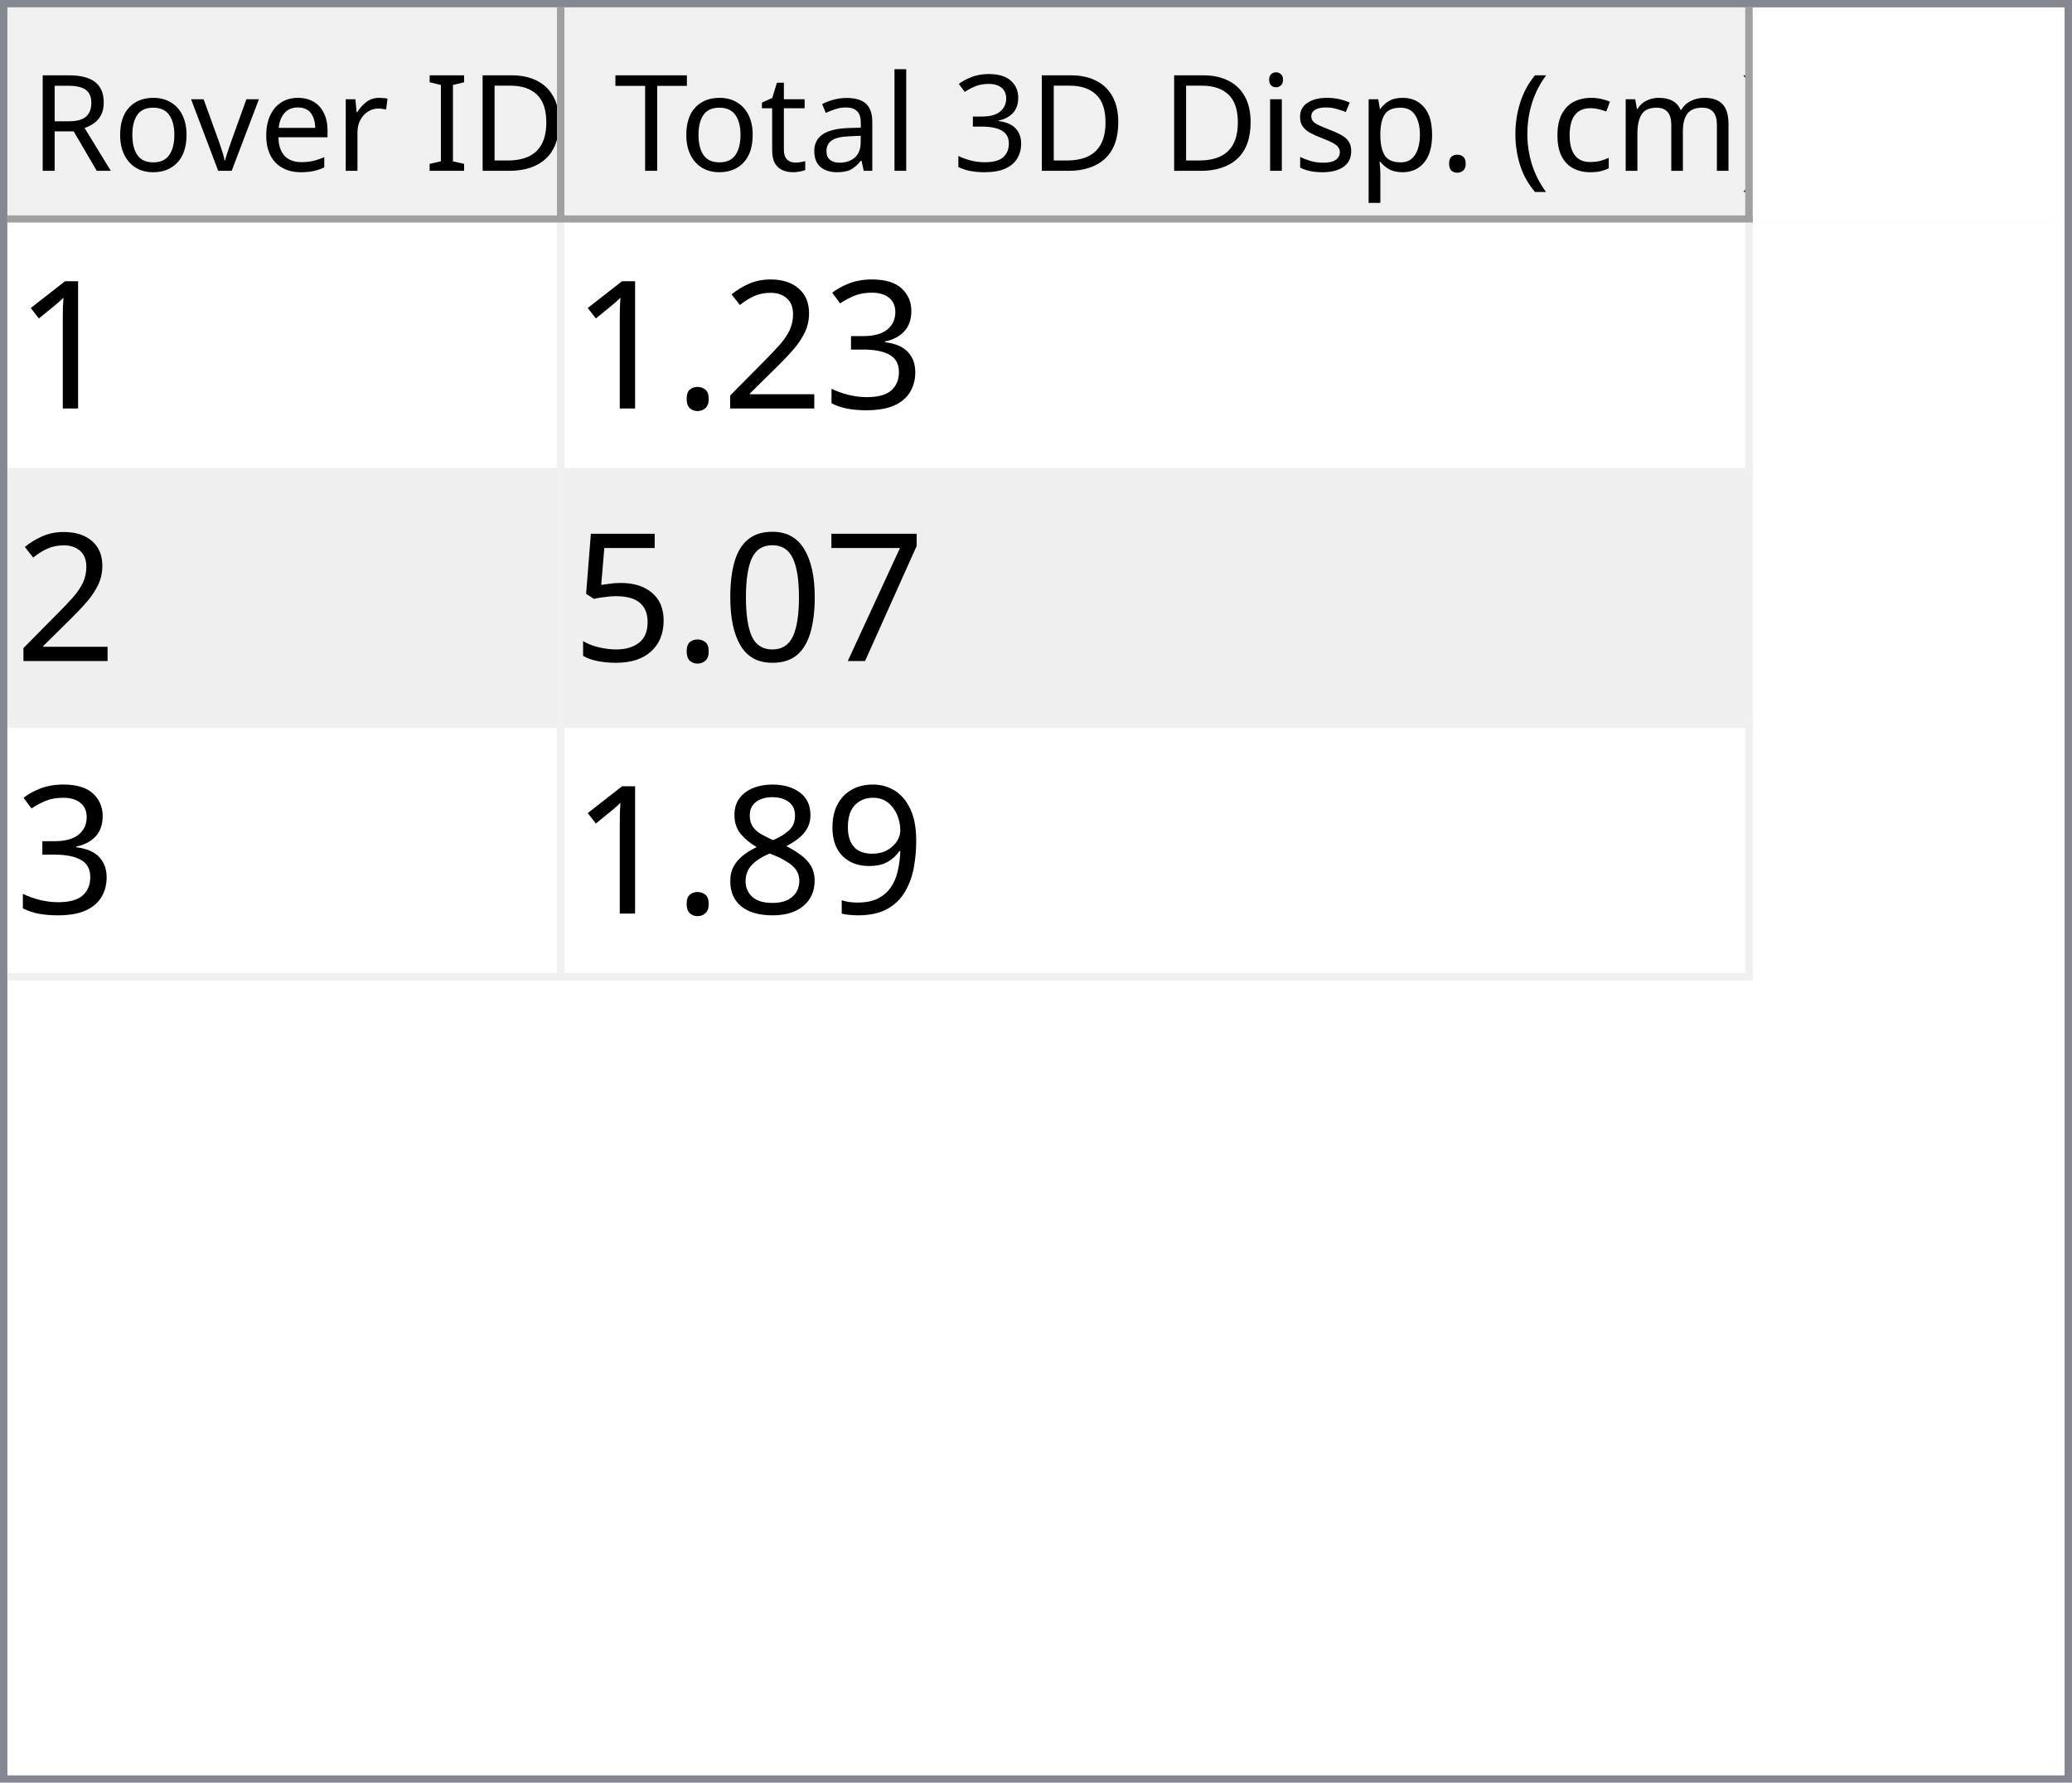
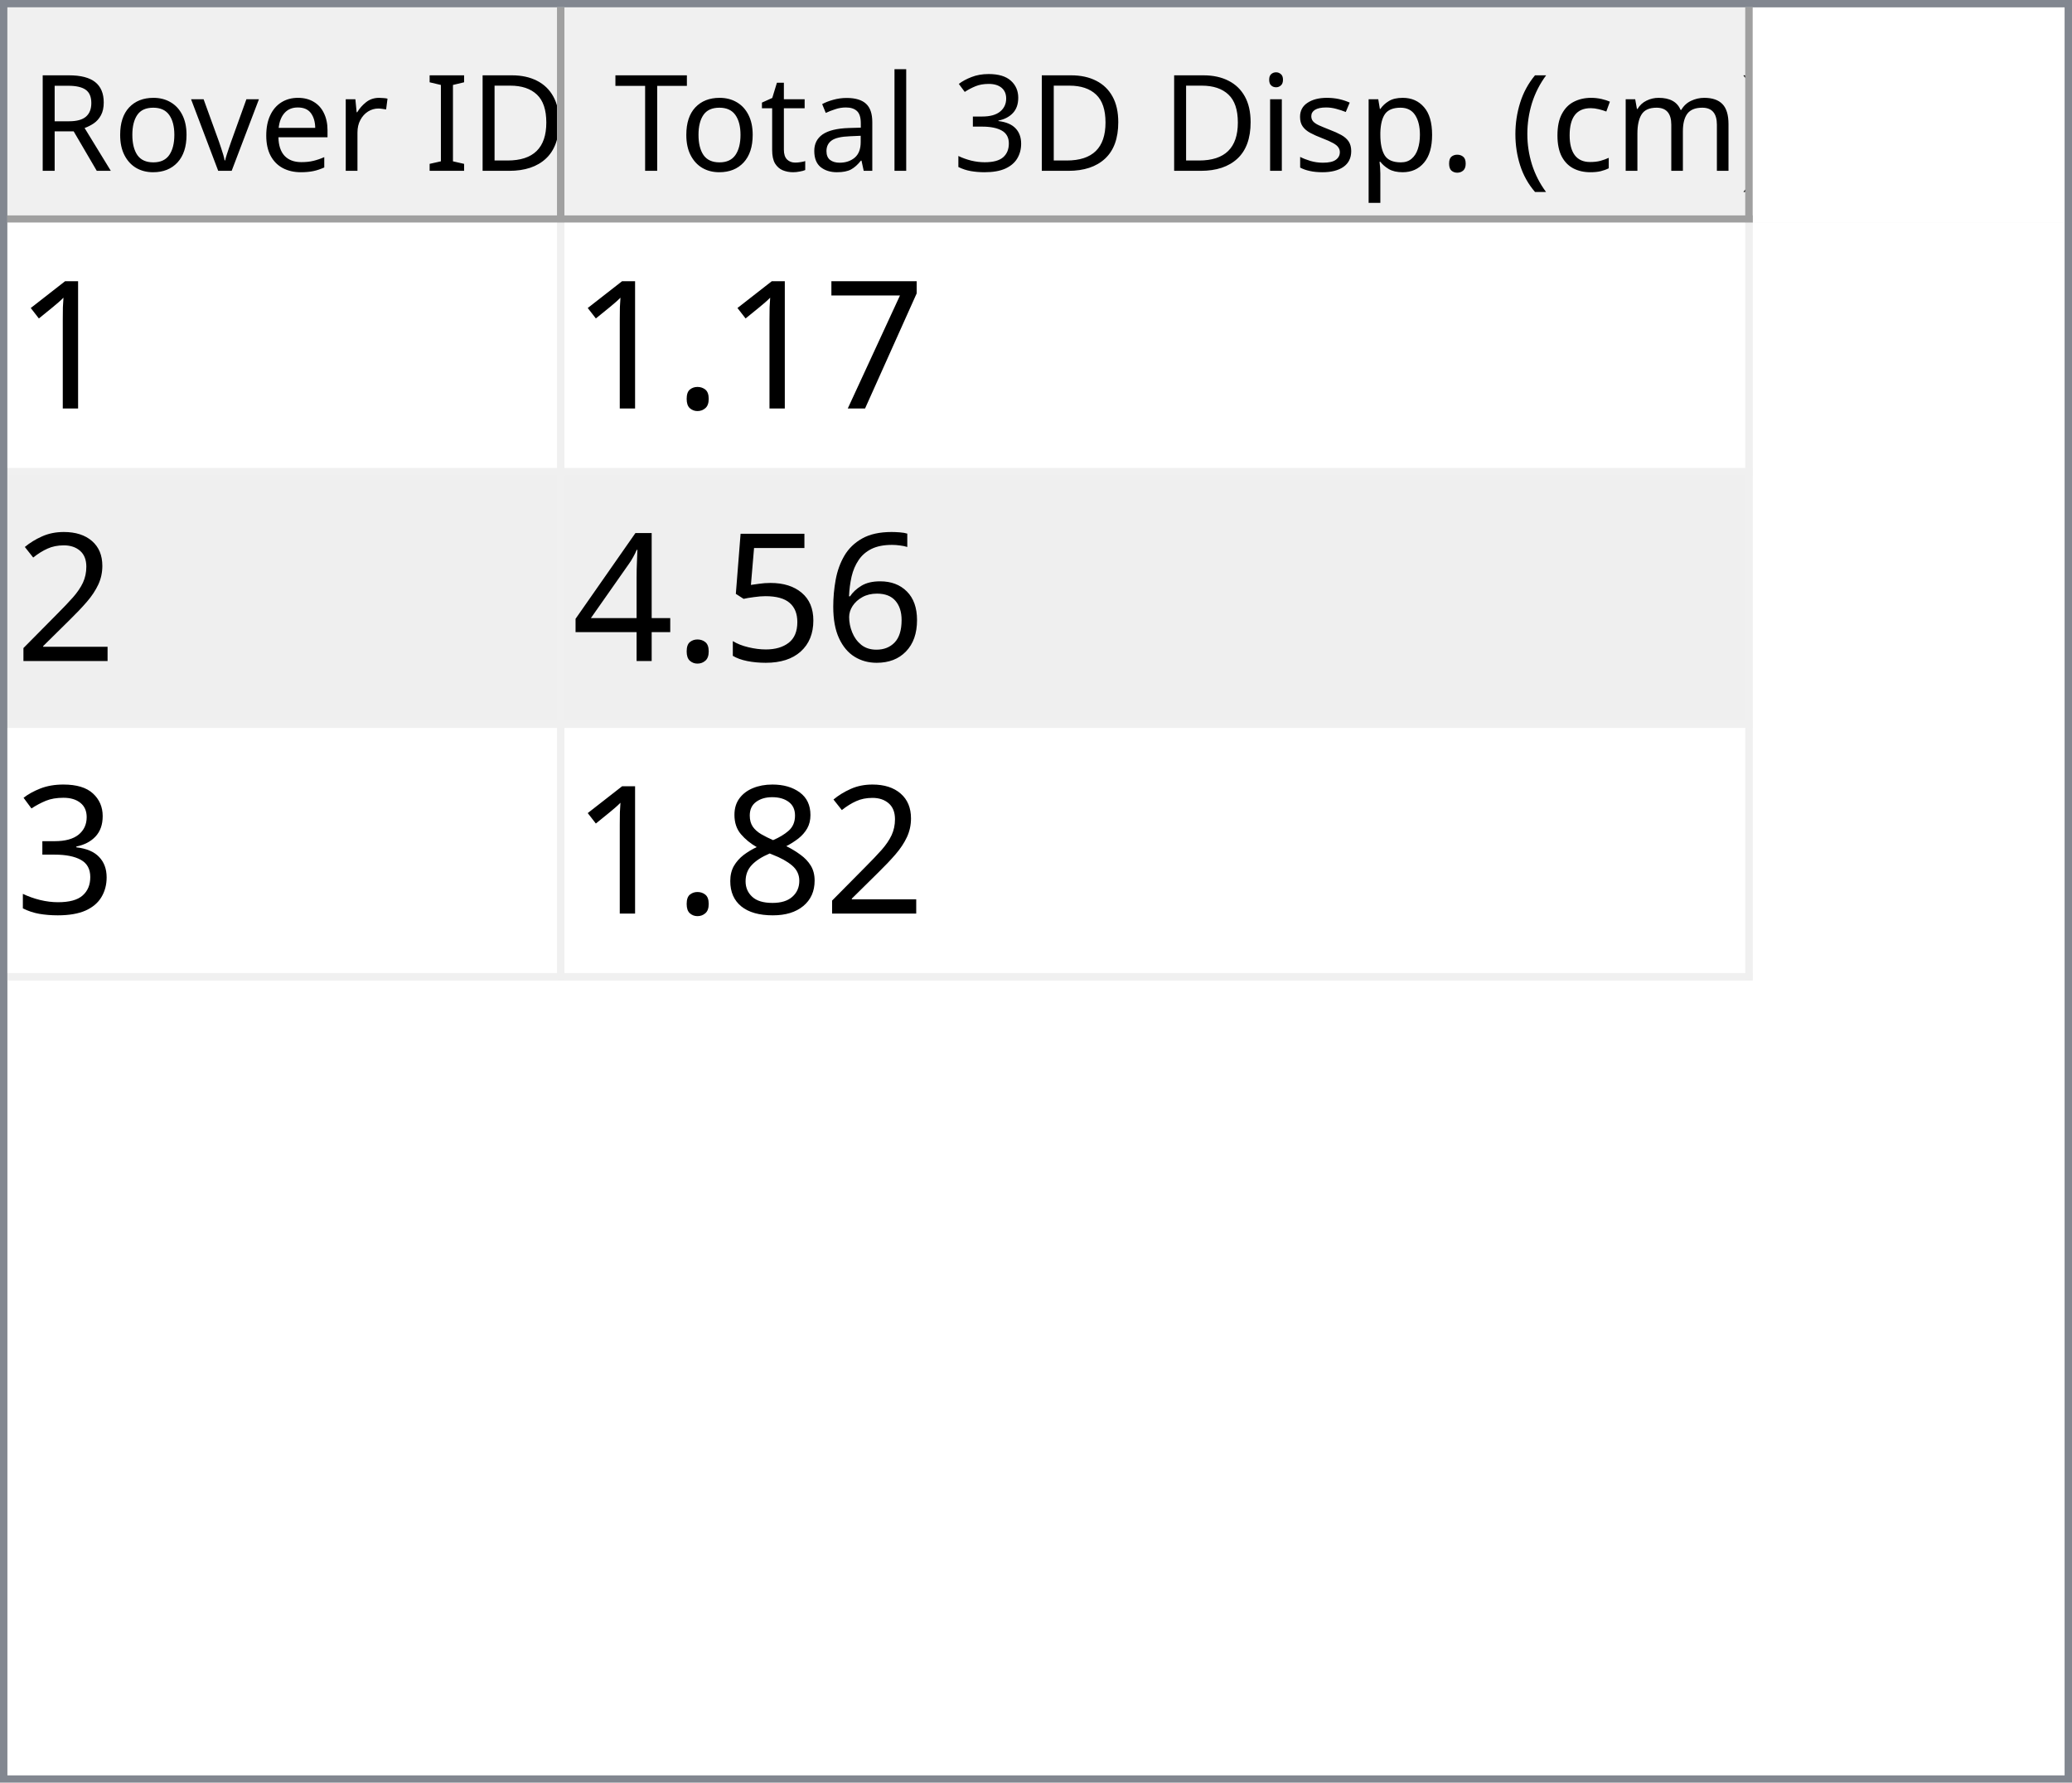
<svg xmlns="http://www.w3.org/2000/svg" style="fill-opacity:1; color-rendering:auto; color-interpolation:auto; text-rendering:auto; stroke:black; stroke-linecap:square; stroke-miterlimit:10; shape-rendering:auto; stroke-opacity:1; fill:black; stroke-dasharray:none; font-weight:normal; stroke-width:1; font-family:'Dialog'; font-style:normal; stroke-linejoin:miter; font-size:12px; stroke-dashoffset:0; image-rendering:auto;" width="279" height="240">
  <defs id="genericDefs" />
  <g>
    <defs id="defs1">
      <clipPath clipPathUnits="userSpaceOnUse" id="clipPath1">
        <path d="M0 0 L279 0 L279 240 L0 240 L0 0 Z" />
      </clipPath>
      <clipPath clipPathUnits="userSpaceOnUse" id="clipPath2">
        <path d="M0 0 L0 240 L279 240 L279 0 Z" />
      </clipPath>
      <clipPath clipPathUnits="userSpaceOnUse" id="clipPath3">
        <path d="M0 0 L0 29 L277 29 L277 0 Z" />
      </clipPath>
      <clipPath clipPathUnits="userSpaceOnUse" id="clipPath4">
        <path d="M0 0 L0 29 L75 29 L75 0 Z" />
      </clipPath>
      <clipPath clipPathUnits="userSpaceOnUse" id="clipPath5">
        <path d="M1 1 L1 28 L74 28 L74 1 Z" />
      </clipPath>
      <clipPath clipPathUnits="userSpaceOnUse" id="clipPath6">
        <path d="M0 0 L0 27 L73 27 L73 0 Z" />
      </clipPath>
      <clipPath clipPathUnits="userSpaceOnUse" id="clipPath7">
        <path d="M-0.5 -0.5 L-0.5 28.5 L74.5 28.5 L74.5 -0.5 Z" />
      </clipPath>
      <clipPath clipPathUnits="userSpaceOnUse" id="clipPath8">
        <path d="M0 0 L0 29 L160 29 L160 0 Z" />
      </clipPath>
      <clipPath clipPathUnits="userSpaceOnUse" id="clipPath9">
        <path d="M1 1 L1 28 L159 28 L159 1 Z" />
      </clipPath>
      <clipPath clipPathUnits="userSpaceOnUse" id="clipPath10">
        <path d="M0 0 L0 27 L158 27 L158 0 Z" />
      </clipPath>
      <clipPath clipPathUnits="userSpaceOnUse" id="clipPath11">
        <path d="M-0.5 -0.5 L-0.5 28.5 L159.5 28.5 L159.5 -0.5 Z" />
      </clipPath>
      <clipPath clipPathUnits="userSpaceOnUse" id="clipPath12">
        <path d="M0 0 L0 209 L277 209 L277 0 Z" />
      </clipPath>
      <clipPath clipPathUnits="userSpaceOnUse" id="clipPath13">
        <path d="M0 0 L0 102 L235 102 L235 0 Z" />
      </clipPath>
      <clipPath clipPathUnits="userSpaceOnUse" id="clipPath14">
        <path d="M-0.5 -0.5 L-0.5 101.5 L234.5 101.5 L234.5 -0.5 Z" />
      </clipPath>
      <clipPath clipPathUnits="userSpaceOnUse" id="clipPath15">
        <path d="M0 0 L0 33 L74 33 L74 0 Z" />
      </clipPath>
      <clipPath clipPathUnits="userSpaceOnUse" id="clipPath16">
        <path d="M0 0 L0 33 L159 33 L159 0 Z" />
      </clipPath>
      <font horiz-adv-x="64.551" id="font1">
        <font-face ascent="107.91" descent="25.098" units-per-em="100" style="font-style:normal; font-family:Segoe UI; font-weight:normal;" />
        <missing-glyph horiz-adv-x="64.551" d="M8.109 0 L8.109 68.266 L56.453 68.266 L56.453 0 L8.109 0 ZM15.328 7.234 L49.219 7.234 L49.219 61.031 L15.328 61.031 L15.328 7.234 Z" />
        <glyph unicode="D" horiz-adv-x="70.117" d="M9.188 0 L9.188 70.016 L28.516 70.016 Q65.531 70.016 65.531 35.891 Q65.531 19.672 55.25 9.836 Q44.969 0 27.734 0 L9.188 0 ZM17.391 62.594 L17.391 7.422 L27.828 7.422 Q41.609 7.422 49.273 14.797 Q56.938 22.172 56.938 35.688 Q56.938 62.594 28.328 62.594 L17.391 62.594 Z" />
        <glyph unicode="I" horiz-adv-x="26.611" d="M17.391 0 L9.188 0 L9.188 70.016 L17.391 70.016 L17.391 0 Z" />
        <glyph unicode=" " horiz-adv-x="27.393" d="" />
        <glyph unicode="r" horiz-adv-x="34.766" d="M34.188 41.891 Q32.078 43.5 28.125 43.5 Q23 43.5 19.555 38.672 Q16.109 33.844 16.109 25.484 L16.109 0 L8.109 0 L8.109 50 L16.109 50 L16.109 39.703 L16.312 39.703 Q18.016 44.969 21.531 47.922 Q25.047 50.875 29.391 50.875 Q32.516 50.875 34.188 50.203 L34.188 41.891 Z" />
        <glyph unicode="e" horiz-adv-x="52.295" d="M48.297 23 L12.984 23 Q13.188 14.656 17.484 10.109 Q21.781 5.562 29.297 5.562 Q37.75 5.562 44.828 11.141 L44.828 3.609 Q38.234 -1.172 27.391 -1.172 Q16.797 -1.172 10.742 5.641 Q4.688 12.453 4.688 24.812 Q4.688 36.469 11.305 43.82 Q17.922 51.172 27.734 51.172 Q37.547 51.172 42.922 44.828 Q48.297 38.484 48.297 27.203 L48.297 23 ZM40.094 29.781 Q40.047 36.719 36.75 40.578 Q33.453 44.438 27.594 44.438 Q21.922 44.438 17.969 40.383 Q14.016 36.328 13.094 29.781 L40.094 29.781 Z" />
        <glyph unicode="v" horiz-adv-x="47.9" d="M47.406 50 L27.484 0 L19.625 0 L0.688 50 L9.469 50 L22.172 13.672 Q23.578 9.672 23.922 6.688 L24.125 6.688 Q24.609 10.453 25.688 13.484 L38.969 50 L47.406 50 Z" />
        <glyph unicode="o" horiz-adv-x="58.594" d="M29 -1.172 Q17.922 -1.172 11.305 5.836 Q4.688 12.844 4.688 24.422 Q4.688 37.016 11.57 44.094 Q18.453 51.172 30.172 51.172 Q41.359 51.172 47.633 44.289 Q53.906 37.406 53.906 25.203 Q53.906 13.234 47.141 6.031 Q40.375 -1.172 29 -1.172 ZM29.594 44.438 Q21.875 44.438 17.383 39.188 Q12.891 33.938 12.891 24.703 Q12.891 15.828 17.43 10.695 Q21.969 5.562 29.594 5.562 Q37.359 5.562 41.531 10.594 Q45.703 15.625 45.703 24.906 Q45.703 34.281 41.531 39.359 Q37.359 44.438 29.594 44.438 Z" />
        <glyph unicode="R" horiz-adv-x="59.814" d="M59.375 0 L49.609 0 L37.891 19.625 Q36.281 22.359 34.766 24.289 Q33.25 26.219 31.664 27.438 Q30.078 28.656 28.25 29.219 Q26.422 29.781 24.125 29.781 L17.391 29.781 L17.391 0 L9.188 0 L9.188 70.016 L30.078 70.016 Q34.672 70.016 38.555 68.867 Q42.438 67.719 45.289 65.375 Q48.141 63.031 49.758 59.547 Q51.375 56.062 51.375 51.375 Q51.375 47.703 50.273 44.656 Q49.172 41.609 47.148 39.211 Q45.125 36.812 42.266 35.133 Q39.406 33.453 35.844 32.516 L35.844 32.328 Q37.594 31.547 38.891 30.547 Q40.188 29.547 41.359 28.18 Q42.531 26.812 43.68 25.078 Q44.828 23.344 46.234 21.047 L59.375 0 ZM17.391 62.594 L17.391 37.203 L28.516 37.203 Q31.594 37.203 34.203 38.133 Q36.812 39.062 38.719 40.797 Q40.625 42.531 41.703 45.047 Q42.781 47.562 42.781 50.688 Q42.781 56.297 39.141 59.445 Q35.5 62.594 28.609 62.594 L17.391 62.594 Z" />
        <glyph unicode=")" horiz-adv-x="30.176" d="M8.297 -15.922 L1.172 -15.922 Q16.406 2.344 16.406 26.812 Q16.406 51.469 1.078 70.016 L8.297 70.016 Q23.531 52.156 23.531 26.703 Q23.531 1.375 8.297 -15.922 Z" />
        <glyph unicode="m" horiz-adv-x="86.133" d="M79.109 0 L71.094 0 L71.094 28.719 Q71.094 37.016 68.531 40.727 Q65.969 44.438 59.906 44.438 Q54.781 44.438 51.195 39.75 Q47.609 35.062 47.609 28.516 L47.609 0 L39.594 0 L39.594 29.688 Q39.594 44.438 28.219 44.438 Q22.953 44.438 19.531 40.016 Q16.109 35.594 16.109 28.516 L16.109 0 L8.109 0 L8.109 50 L16.109 50 L16.109 42.094 L16.312 42.094 Q21.625 51.172 31.844 51.172 Q36.969 51.172 40.773 48.312 Q44.578 45.453 46 40.828 Q51.562 51.172 62.594 51.172 Q79.109 51.172 79.109 30.812 L79.109 0 Z" />
        <glyph unicode="c" horiz-adv-x="46.191" d="M42.188 2.297 Q36.422 -1.172 28.516 -1.172 Q17.828 -1.172 11.258 5.789 Q4.688 12.75 4.688 23.828 Q4.688 36.188 11.766 43.68 Q18.844 51.172 30.672 51.172 Q37.25 51.172 42.281 48.734 L42.281 40.531 Q36.719 44.438 30.375 44.438 Q22.703 44.438 17.797 38.945 Q12.891 33.453 12.891 24.516 Q12.891 15.719 17.508 10.641 Q22.125 5.562 29.891 5.562 Q36.422 5.562 42.188 9.906 L42.188 2.297 Z" />
        <glyph unicode="(" horiz-adv-x="30.176" d="M29.109 -15.922 L21.969 -15.922 Q6.844 1.375 6.844 26.703 Q6.844 52.156 21.969 70.016 L29.203 70.016 Q13.875 51.469 13.875 26.812 Q13.875 2.344 29.109 -15.922 Z" />
        <glyph unicode="." horiz-adv-x="21.68" d="M10.891 -1.078 Q8.641 -1.078 7.055 0.539 Q5.469 2.156 5.469 4.391 Q5.469 6.641 7.055 8.273 Q8.641 9.906 10.891 9.906 Q13.188 9.906 14.797 8.273 Q16.406 6.641 16.406 4.391 Q16.406 2.156 14.797 0.539 Q13.188 -1.078 10.891 -1.078 Z" />
        <glyph unicode="p" horiz-adv-x="58.789" d="M16.312 7.234 L16.109 7.234 L16.109 -23 L8.109 -23 L8.109 50 L16.109 50 L16.109 41.219 L16.312 41.219 Q22.219 51.172 33.594 51.172 Q43.266 51.172 48.688 44.461 Q54.109 37.75 54.109 26.469 Q54.109 13.922 48 6.375 Q41.891 -1.172 31.297 -1.172 Q21.578 -1.172 16.312 7.234 ZM16.109 27.391 L16.109 20.406 Q16.109 14.203 20.141 9.883 Q24.172 5.562 30.375 5.562 Q37.641 5.562 41.773 11.133 Q45.906 16.703 45.906 26.609 Q45.906 34.969 42.047 39.703 Q38.188 44.438 31.594 44.438 Q24.609 44.438 20.359 39.578 Q16.109 34.719 16.109 27.391 Z" />
        <glyph unicode="s" horiz-adv-x="42.432" d="M5.078 1.812 L5.078 10.406 Q11.625 5.562 19.484 5.562 Q30.031 5.562 30.031 12.594 Q30.031 14.594 29.125 15.992 Q28.219 17.391 26.68 18.461 Q25.141 19.531 23.07 20.383 Q21 21.234 18.609 22.172 Q15.281 23.484 12.766 24.828 Q10.25 26.172 8.57 27.859 Q6.891 29.547 6.031 31.695 Q5.172 33.844 5.172 36.719 Q5.172 40.234 6.789 42.945 Q8.406 45.656 11.086 47.484 Q13.766 49.312 17.211 50.242 Q20.656 51.172 24.312 51.172 Q30.812 51.172 35.938 48.922 L35.938 40.828 Q30.422 44.438 23.25 44.438 Q21 44.438 19.195 43.922 Q17.391 43.406 16.094 42.477 Q14.797 41.547 14.086 40.258 Q13.375 38.969 13.375 37.406 Q13.375 35.453 14.086 34.133 Q14.797 32.812 16.164 31.789 Q17.531 30.766 19.484 29.938 Q21.438 29.109 23.922 28.125 Q27.25 26.859 29.883 25.516 Q32.516 24.172 34.375 22.484 Q36.234 20.797 37.234 18.602 Q38.234 16.406 38.234 13.375 Q38.234 9.672 36.602 6.938 Q34.969 4.203 32.234 2.398 Q29.5 0.594 25.93 -0.289 Q22.359 -1.172 18.453 -1.172 Q10.75 -1.172 5.078 1.812 Z" />
        <glyph unicode="i" horiz-adv-x="24.219" d="M12.203 62.703 Q10.062 62.703 8.547 64.164 Q7.031 65.625 7.031 67.875 Q7.031 70.125 8.547 71.609 Q10.062 73.094 12.203 73.094 Q14.406 73.094 15.945 71.609 Q17.484 70.125 17.484 67.875 Q17.484 65.719 15.945 64.211 Q14.406 62.703 12.203 62.703 ZM16.109 0 L8.109 0 L8.109 50 L16.109 50 L16.109 0 Z" />
        <glyph unicode="3" horiz-adv-x="53.906" d="M46.531 19.828 Q46.531 15.094 44.75 11.211 Q42.969 7.328 39.719 4.57 Q36.469 1.812 31.93 0.297 Q27.391 -1.219 21.922 -1.219 Q11.922 -1.219 6 2.594 L6 11.188 Q13.094 5.609 22.219 5.609 Q25.875 5.609 28.828 6.539 Q31.781 7.469 33.906 9.227 Q36.031 10.984 37.18 13.477 Q38.328 15.969 38.328 19.094 Q38.328 32.812 18.797 32.812 L12.984 32.812 L12.984 39.594 L18.5 39.594 Q35.797 39.594 35.797 52.484 Q35.797 64.406 22.609 64.406 Q15.188 64.406 8.688 59.422 L8.688 67.188 Q15.375 71.188 24.609 71.188 Q29 71.188 32.57 69.969 Q36.141 68.75 38.68 66.555 Q41.219 64.359 42.609 61.281 Q44 58.203 44 54.5 Q44 40.672 30.031 36.719 L30.031 36.531 Q33.594 36.141 36.625 34.797 Q39.656 33.453 41.852 31.305 Q44.047 29.156 45.289 26.25 Q46.531 23.344 46.531 19.828 Z" />
        <glyph unicode="l" horiz-adv-x="24.219" d="M16.109 0 L8.109 0 L8.109 74.031 L16.109 74.031 L16.109 0 Z" />
        <glyph unicode="a" horiz-adv-x="50.879" d="M43.891 0 L35.891 0 L35.891 7.812 L35.688 7.812 Q30.469 -1.172 20.312 -1.172 Q12.844 -1.172 8.617 2.781 Q4.391 6.734 4.391 13.281 Q4.391 27.297 20.906 29.594 L35.891 31.688 Q35.891 44.438 25.594 44.438 Q16.547 44.438 9.281 38.281 L9.281 46.484 Q16.656 51.172 26.266 51.172 Q43.891 51.172 43.891 32.516 L43.891 0 ZM35.891 25.297 L23.828 23.641 Q18.266 22.859 15.43 20.875 Q12.594 18.891 12.594 13.875 Q12.594 10.203 15.211 7.883 Q17.828 5.562 22.172 5.562 Q28.125 5.562 32.008 9.742 Q35.891 13.922 35.891 20.312 L35.891 25.297 Z" />
        <glyph unicode="t" horiz-adv-x="33.887" d="M31.297 0.484 Q28.469 -1.078 23.828 -1.078 Q10.688 -1.078 10.688 13.578 L10.688 43.172 L2.094 43.172 L2.094 50 L10.688 50 L10.688 62.203 L18.703 64.797 L18.703 50 L31.297 50 L31.297 43.172 L18.703 43.172 L18.703 14.984 Q18.703 9.969 20.414 7.82 Q22.125 5.672 26.078 5.672 Q29.109 5.672 31.297 7.328 L31.297 0.484 Z" />
        <glyph unicode="T" horiz-adv-x="52.393" d="M50.594 62.594 L30.375 62.594 L30.375 0 L22.172 0 L22.172 62.594 L2 62.594 L2 70.016 L50.594 70.016 L50.594 62.594 Z" />
      </font>
      <font horiz-adv-x="75.0" id="font2">
        <font-face ascent="100.537" descent="21.973" units-per-em="100" style="font-style:normal; font-family:sans-serif; font-weight:normal;" />
        <missing-glyph horiz-adv-x="75.0" d="M12.5 0 L12.5 62.5 L62.5 62.5 L62.5 0 L12.5 0 ZM14.062 1.562 L60.938 1.562 L60.938 60.938 L14.062 60.938 L14.062 1.562 Z" />
        <glyph unicode="1" horiz-adv-x="55.615" d="M37.25 0 L28.469 0 L28.469 56 Q25.297 52.984 20.141 49.953 Q14.984 46.922 10.891 45.406 L10.891 53.906 Q18.266 57.375 23.781 62.305 Q29.297 67.234 31.594 71.875 L37.25 71.875 L37.25 0 Z" />
+         <glyph unicode="7" horiz-adv-x="55.615" d="M4.734 62.203 L4.734 70.656 L51.078 70.656 L51.078 63.812 Q44.234 56.547 37.523 44.484 Q30.812 32.422 27.156 19.672 Q24.516 10.688 23.781 0 L14.75 0 Q14.891 8.453 18.062 20.414 Q21.234 32.375 27.172 43.484 Q33.109 54.594 39.797 62.203 L4.734 62.203 Z" />
+         <glyph unicode="." horiz-adv-x="27.783" d="M9.078 0 L9.078 10.016 L19.094 10.016 L19.094 0 L9.078 0 Z" />
+         <glyph unicode="2" horiz-adv-x="55.615" d="M50.344 8.453 L50.344 0 L3.031 0 Q2.938 3.172 4.047 6.109 Q5.859 10.938 9.836 15.625 Q13.812 20.312 21.344 26.469 Q33.016 36.031 37.117 41.625 Q41.219 47.219 41.219 52.203 Q41.219 57.422 37.477 61.008 Q33.734 64.594 27.734 64.594 Q21.391 64.594 17.578 60.789 Q13.766 56.984 13.719 50.25 L4.688 51.172 Q5.609 61.281 11.664 66.578 Q17.719 71.875 27.938 71.875 Q38.234 71.875 44.242 66.164 Q50.25 60.453 50.25 52 Q50.25 47.703 48.492 43.555 Q46.734 39.406 42.656 34.812 Q38.578 30.219 29.109 22.219 Q21.188 15.578 18.945 13.211 Q16.703 10.844 15.234 8.453 L50.344 8.453 Z" />
+         <glyph unicode="6" horiz-adv-x="55.615" d="M49.75 54.047 L41.016 53.375 Q39.844 58.547 37.703 60.891 Q34.125 64.656 28.906 64.656 Q24.703 64.656 21.531 62.312 Q17.391 59.281 14.992 53.469 Q12.594 47.656 12.5 36.922 Q15.672 41.75 20.266 44.094 Q24.859 46.438 29.891 46.438 Q38.672 46.438 44.852 39.969 Q51.031 33.5 51.031 23.25 Q51.031 16.5 48.125 10.719 Q45.219 4.938 40.141 1.859 Q35.062 -1.219 28.609 -1.219 Q17.625 -1.219 10.695 6.859 Q3.766 14.938 3.766 33.5 Q3.766 54.25 11.422 63.672 Q18.109 71.875 29.438 71.875 Q37.891 71.875 43.289 67.141 Q48.688 62.406 49.75 54.047 ZM13.875 23.188 Q13.875 18.656 15.797 14.508 Q17.719 10.359 21.188 8.18 Q24.656 6 28.469 6 Q34.031 6 38.039 10.492 Q42.047 14.984 42.047 22.703 Q42.047 30.125 38.086 34.398 Q34.125 38.672 28.125 38.672 Q22.172 38.672 18.023 34.398 Q13.875 30.125 13.875 23.188 Z" />
+         <glyph unicode="5" horiz-adv-x="55.615" d="M4.156 18.75 L13.375 19.531 Q14.406 12.797 18.141 9.398 Q21.875 6 27.156 6 Q33.5 6 37.891 10.789 Q42.281 15.578 42.281 23.484 Q42.281 31 38.062 35.352 Q33.844 39.703 27 39.703 Q22.75 39.703 19.336 37.773 Q15.922 35.844 13.969 32.766 L5.719 33.844 L12.641 70.609 L48.25 70.609 L48.25 62.203 L19.672 62.203 L15.828 42.969 Q22.266 47.469 29.344 47.469 Q38.719 47.469 45.164 40.969 Q51.609 34.469 51.609 24.266 Q51.609 14.547 45.953 7.469 Q39.062 -1.219 27.156 -1.219 Q17.391 -1.219 11.211 4.25 Q5.031 9.719 4.156 18.75 Z" />
+         <glyph unicode="4" horiz-adv-x="55.615" d="M32.328 0 L32.328 17.141 L1.266 17.141 L1.266 25.203 L33.938 71.578 L41.109 71.578 L41.109 25.203 L50.781 25.203 L50.781 17.141 L41.109 17.141 L41.109 0 L32.328 0 ZM32.328 25.203 L32.328 57.469 L9.906 25.203 L32.328 25.203 Z" />
        <glyph unicode="3" horiz-adv-x="55.615" d="M4.203 18.891 L12.984 20.062 Q14.5 12.594 18.141 9.297 Q21.781 6 27 6 Q33.203 6 37.477 10.297 Q41.75 14.594 41.75 20.953 Q41.75 27 37.797 30.93 Q33.844 34.859 27.734 34.859 Q25.25 34.859 21.531 33.891 L22.516 41.609 Q23.391 41.5 23.922 41.5 Q29.547 41.5 34.039 44.43 Q38.531 47.359 38.531 53.469 Q38.531 58.297 35.258 61.477 Q31.984 64.656 26.812 64.656 Q21.688 64.656 18.266 61.43 Q14.844 58.203 13.875 51.766 L5.078 53.328 Q6.688 62.156 12.398 67.016 Q18.109 71.875 26.609 71.875 Q32.469 71.875 37.398 69.359 Q42.328 66.844 44.945 62.5 Q47.562 58.156 47.562 53.266 Q47.562 48.641 45.07 44.828 Q42.578 41.016 37.703 38.766 Q44.047 37.312 47.562 32.695 Q51.078 28.078 51.078 21.141 Q51.078 11.766 44.242 5.25 Q37.406 -1.266 26.953 -1.266 Q17.531 -1.266 11.305 4.352 Q5.078 9.969 4.203 18.891 Z" />
-         <glyph unicode="2" horiz-adv-x="55.615" d="M50.344 8.453 L50.344 0 L3.031 0 Q2.938 3.172 4.047 6.109 Q5.859 10.938 9.836 15.625 Q13.812 20.312 21.344 26.469 Q33.016 36.031 37.117 41.625 Q41.219 47.219 41.219 52.203 Q41.219 57.422 37.477 61.008 Q33.734 64.594 27.734 64.594 Q21.391 64.594 17.578 60.789 Q13.766 56.984 13.719 50.25 L4.688 51.172 Q5.609 61.281 11.664 66.578 Q17.719 71.875 27.938 71.875 Q38.234 71.875 44.242 66.164 Q50.25 60.453 50.25 52 Q50.25 47.703 48.492 43.555 Q46.734 39.406 42.656 34.812 Q38.578 30.219 29.109 22.219 Q21.188 15.578 18.945 13.211 Q16.703 10.844 15.234 8.453 L50.344 8.453 Z" />
-         <glyph unicode="." horiz-adv-x="27.783" d="M9.078 0 L9.078 10.016 L19.094 10.016 L19.094 0 L9.078 0 Z" />
-         <glyph unicode="7" horiz-adv-x="55.615" d="M4.734 62.203 L4.734 70.656 L51.078 70.656 L51.078 63.812 Q44.234 56.547 37.523 44.484 Q30.812 32.422 27.156 19.672 Q24.516 10.688 23.781 0 L14.75 0 Q14.891 8.453 18.062 20.414 Q21.234 32.375 27.172 43.484 Q33.109 54.594 39.797 62.203 L4.734 62.203 Z" />
-         <glyph unicode="0" horiz-adv-x="55.615" d="M4.156 35.297 Q4.156 48 6.766 55.742 Q9.375 63.484 14.523 67.68 Q19.672 71.875 27.484 71.875 Q33.25 71.875 37.594 69.555 Q41.938 67.234 44.773 62.867 Q47.609 58.5 49.219 52.227 Q50.828 45.953 50.828 35.297 Q50.828 22.703 48.242 14.969 Q45.656 7.234 40.508 3.008 Q35.359 -1.219 27.484 -1.219 Q17.141 -1.219 11.234 6.203 Q4.156 15.141 4.156 35.297 ZM13.188 35.297 Q13.188 17.672 17.312 11.836 Q21.438 6 27.484 6 Q33.547 6 37.672 11.859 Q41.797 17.719 41.797 35.297 Q41.797 52.984 37.672 58.789 Q33.547 64.594 27.391 64.594 Q21.344 64.594 17.719 59.469 Q13.188 52.938 13.188 35.297 Z" />
-         <glyph unicode="5" horiz-adv-x="55.615" d="M4.156 18.75 L13.375 19.531 Q14.406 12.797 18.141 9.398 Q21.875 6 27.156 6 Q33.5 6 37.891 10.789 Q42.281 15.578 42.281 23.484 Q42.281 31 38.062 35.352 Q33.844 39.703 27 39.703 Q22.75 39.703 19.336 37.773 Q15.922 35.844 13.969 32.766 L5.719 33.844 L12.641 70.609 L48.25 70.609 L48.25 62.203 L19.672 62.203 L15.828 42.969 Q22.266 47.469 29.344 47.469 Q38.719 47.469 45.164 40.969 Q51.609 34.469 51.609 24.266 Q51.609 14.547 45.953 7.469 Q39.062 -1.219 27.156 -1.219 Q17.391 -1.219 11.211 4.25 Q5.031 9.719 4.156 18.75 Z" />
-         <glyph unicode="9" horiz-adv-x="55.615" d="M5.469 16.547 L13.922 17.328 Q14.984 11.375 18.016 8.688 Q21.047 6 25.781 6 Q29.828 6 32.883 7.859 Q35.938 9.719 37.891 12.82 Q39.844 15.922 41.164 21.195 Q42.484 26.469 42.484 31.938 Q42.484 32.516 42.438 33.688 Q39.797 29.5 35.234 26.883 Q30.672 24.266 25.344 24.266 Q16.453 24.266 10.305 30.711 Q4.156 37.156 4.156 47.703 Q4.156 58.594 10.578 65.234 Q17 71.875 26.656 71.875 Q33.641 71.875 39.43 68.117 Q45.219 64.359 48.219 57.398 Q51.219 50.438 51.219 37.25 Q51.219 23.531 48.242 15.406 Q45.266 7.281 39.383 3.031 Q33.5 -1.219 25.594 -1.219 Q17.188 -1.219 11.867 3.445 Q6.547 8.109 5.469 16.547 ZM41.453 48.141 Q41.453 55.719 37.43 60.156 Q33.406 64.594 27.734 64.594 Q21.875 64.594 17.531 59.812 Q13.188 55.031 13.188 47.406 Q13.188 40.578 17.312 36.305 Q21.438 32.031 27.484 32.031 Q33.594 32.031 37.523 36.305 Q41.453 40.578 41.453 48.141 Z" />
        <glyph unicode="8" horiz-adv-x="55.615" d="M17.672 38.812 Q12.203 40.828 9.57 44.539 Q6.938 48.25 6.938 53.422 Q6.938 61.234 12.555 66.555 Q18.172 71.875 27.484 71.875 Q36.859 71.875 42.578 66.43 Q48.297 60.984 48.297 53.172 Q48.297 48.188 45.68 44.508 Q43.062 40.828 37.75 38.812 Q44.344 36.672 47.781 31.883 Q51.219 27.094 51.219 20.453 Q51.219 11.281 44.727 5.031 Q38.234 -1.219 27.641 -1.219 Q17.047 -1.219 10.547 5.055 Q4.047 11.328 4.047 20.703 Q4.047 27.688 7.594 32.398 Q11.141 37.109 17.672 38.812 ZM15.922 53.719 Q15.922 48.641 19.195 45.414 Q22.469 42.188 27.688 42.188 Q32.766 42.188 36.016 45.383 Q39.266 48.578 39.266 53.219 Q39.266 58.062 35.914 61.359 Q32.562 64.656 27.594 64.656 Q22.562 64.656 19.242 61.43 Q15.922 58.203 15.922 53.719 ZM13.094 20.656 Q13.094 16.891 14.875 13.375 Q16.656 9.859 20.172 7.93 Q23.688 6 27.734 6 Q34.031 6 38.133 10.055 Q42.234 14.109 42.234 20.359 Q42.234 26.703 38.016 30.859 Q33.797 35.016 27.438 35.016 Q21.234 35.016 17.164 30.914 Q13.094 26.812 13.094 20.656 Z" />
      </font>
    </defs>
    <g style="fill:white; stroke:white;">
      <rect x="0" y="0" width="279" style="clip-path:url(#clipPath1); stroke:none;" height="240" />
    </g>
    <g style="fill:white; text-rendering:optimizeSpeed; color-rendering:optimizeSpeed; image-rendering:optimizeSpeed; shape-rendering:crispEdges; stroke:white; color-interpolation:sRGB;">
      <rect x="0" width="279" height="240" y="0" style="stroke:none;" />
      <path style="stroke:none;" d="M0 240 L279 240 L279 0 L0 0 Z" />
    </g>
    <g style="fill:rgb(240,240,240); font-size:18px; font-family:'Segoe UI'; stroke:rgb(240,240,240);">
      <rect x="0" y="0" width="279" style="clip-path:url(#clipPath2); stroke:none;" height="240" />
    </g>
    <g style="fill:rgb(130,135,144); font-size:18px; font-family:'Segoe UI'; stroke:rgb(130,135,144);">
      <path d="M0 0 L279 0 L279 240 L0 240 L0 0 ZM1 1 L278 1 L278 239 L1 239 L1 1 Z" style="fill-rule:evenodd; clip-path:url(#clipPath2); stroke:none;" />
    </g>
    <g style="fill:white; font-size:18px; font-family:'Segoe UI'; stroke:white;" transform="translate(1,1)">
      <rect x="0" y="0" width="277" style="clip-path:url(#clipPath3); stroke:none;" height="29" />
    </g>
    <g style="fill:rgb(240,240,240); font-size:18px; font-family:'Segoe UI'; stroke:rgb(240,240,240);" transform="translate(1,1)">
      <rect x="0" y="0" width="75" style="clip-path:url(#clipPath4); stroke:none;" height="29" />
    </g>
    <g style="font-family:'Segoe UI'; font-size:18px;" transform="translate(2,2)">
      <text x="2" xml:space="preserve" y="21" style="clip-path:url(#clipPath6); stroke:none;">Rover ID</text>
    </g>
    <g transform="translate(1.5,1.5)" style="fill:rgb(160,160,160); font-size:18px; font-family:'Segoe UI'; stroke:rgb(160,160,160); stroke-linejoin:bevel;">
      <line x1="74" x2="74" y1="0" style="fill:none; clip-path:url(#clipPath7);" y2="28" />
    </g>
    <g transform="matrix(1,0,0,1,1,1) translate(0.5,0.5)" style="fill:rgb(160,160,160); font-size:18px; font-family:'Segoe UI'; stroke:rgb(160,160,160); stroke-linejoin:bevel;">
      <line x1="0" x2="74" y1="28" style="fill:none; clip-path:url(#clipPath7);" y2="28" />
    </g>
    <g style="fill:rgb(240,240,240); font-size:18px; font-family:'Segoe UI'; stroke:rgb(240,240,240);" transform="translate(76,1)">
      <rect x="0" y="0" width="160" style="clip-path:url(#clipPath8); stroke:none;" height="29" />
    </g>
    <g style="font-family:'Segoe UI'; font-size:18px;" transform="translate(77,2)">
      <text x="1" xml:space="preserve" y="21" style="clip-path:url(#clipPath10); stroke:none;"> Total 3D Disp. (cm)</text>
    </g>
    <g transform="translate(76.5,1.5)" style="fill:rgb(160,160,160); font-size:18px; font-family:'Segoe UI'; stroke:rgb(160,160,160); stroke-linejoin:bevel;">
      <line x1="159" x2="159" y1="0" style="fill:none; clip-path:url(#clipPath11);" y2="28" />
    </g>
    <g transform="matrix(1,0,0,1,76,1) translate(0.5,0.5)" style="fill:rgb(160,160,160); font-size:18px; font-family:'Segoe UI'; stroke:rgb(160,160,160); stroke-linejoin:bevel;">
      <line x1="0" x2="159" y1="28" style="fill:none; clip-path:url(#clipPath11);" y2="28" />
    </g>
    <g style="fill:white; font-size:18px; font-family:'Segoe UI'; stroke:white;" transform="translate(1,30)">
      <rect x="0" y="0" width="277" style="clip-path:url(#clipPath12); stroke:none;" height="209" />
    </g>
    <g style="fill:rgb(240,240,240); font-size:24px; font-family:sans-serif; stroke:rgb(240,240,240);" transform="translate(1,30)">
      <rect x="0" y="0" width="235" style="clip-path:url(#clipPath13); stroke:none;" height="102" />
      <line transform="translate(0.5,0.5)" x1="0" x2="234" y1="33" style="clip-path:url(#clipPath14); fill:none; stroke-linejoin:bevel;" y2="33" />
    </g>
    <g transform="matrix(1,0,0,1,1,30) translate(0.5,0.5)" style="fill:rgb(240,240,240); font-size:24px; font-family:sans-serif; stroke:rgb(240,240,240); stroke-linejoin:bevel;">
      <line x1="0" x2="234" y1="67" style="fill:none; clip-path:url(#clipPath14);" y2="67" />
    </g>
    <g transform="matrix(1,0,0,1,1,30) translate(0.5,0.5)" style="fill:rgb(240,240,240); font-size:24px; font-family:sans-serif; stroke:rgb(240,240,240); stroke-linejoin:bevel;">
      <line x1="0" x2="234" y1="101" style="fill:none; clip-path:url(#clipPath14);" y2="101" />
    </g>
    <g transform="matrix(1,0,0,1,1,30) translate(0.5,0.5)" style="fill:rgb(240,240,240); font-size:24px; font-family:sans-serif; stroke:rgb(240,240,240); stroke-linejoin:bevel;">
      <line x1="74" x2="74" y1="0" style="fill:none; clip-path:url(#clipPath14);" y2="101" />
    </g>
    <g transform="matrix(1,0,0,1,1,30) translate(0.5,0.5)" style="fill:rgb(240,240,240); font-size:24px; font-family:sans-serif; stroke:rgb(240,240,240); stroke-linejoin:bevel;">
      <line x1="234" x2="234" y1="0" style="fill:none; clip-path:url(#clipPath14);" y2="101" />
    </g>
    <g style="fill:white; font-size:24px; font-family:sans-serif; stroke:white;" transform="matrix(1,0,0,1,1,30)">
      <rect x="0" y="0" width="74" style="clip-path:url(#clipPath15); stroke:none;" height="33" />
      <text x="1" y="25" style="fill:black; clip-path:url(#clipPath15); stroke:none;" xml:space="preserve">1</text>
    </g>
    <g style="fill:white; font-size:24px; font-family:sans-serif; stroke:white;" transform="matrix(1,0,0,1,1,30) translate(75,0)">
      <rect x="0" y="0" width="159" style="clip-path:url(#clipPath16); stroke:none;" height="33" />
-       <text x="1" y="25" style="fill:black; clip-path:url(#clipPath16); stroke:none;" xml:space="preserve">1.23</text>
+       <text x="1" y="25" style="fill:black; clip-path:url(#clipPath16); stroke:none;" xml:space="preserve">1.17</text>
    </g>
    <g style="fill:rgb(239,239,239); font-size:24px; font-family:sans-serif; stroke:rgb(239,239,239);" transform="matrix(1,0,0,1,1,30) translate(0,34)">
      <rect x="0" y="0" width="74" style="clip-path:url(#clipPath15); stroke:none;" height="33" />
      <text x="1" y="25" style="fill:black; clip-path:url(#clipPath15); stroke:none;" xml:space="preserve">2</text>
    </g>
    <g style="fill:rgb(239,239,239); font-size:24px; font-family:sans-serif; stroke:rgb(239,239,239);" transform="matrix(1,0,0,1,1,30) translate(75,34)">
      <rect x="0" y="0" width="159" style="clip-path:url(#clipPath16); stroke:none;" height="33" />
-       <text x="1" y="25" style="fill:black; clip-path:url(#clipPath16); stroke:none;" xml:space="preserve">5.07</text>
+       <text x="1" y="25" style="fill:black; clip-path:url(#clipPath16); stroke:none;" xml:space="preserve">4.56</text>
    </g>
    <g style="fill:white; font-size:24px; font-family:sans-serif; stroke:white;" transform="matrix(1,0,0,1,1,30) translate(0,68)">
      <rect x="0" y="0" width="74" style="clip-path:url(#clipPath15); stroke:none;" height="33" />
      <text x="1" y="25" style="fill:black; clip-path:url(#clipPath15); stroke:none;" xml:space="preserve">3</text>
    </g>
    <g style="fill:white; font-size:24px; font-family:sans-serif; stroke:white;" transform="matrix(1,0,0,1,1,30) translate(75,68)">
      <rect x="0" y="0" width="159" style="clip-path:url(#clipPath16); stroke:none;" height="33" />
-       <text x="1" y="25" style="fill:black; clip-path:url(#clipPath16); stroke:none;" xml:space="preserve">1.89</text>
+       <text x="1" y="25" style="fill:black; clip-path:url(#clipPath16); stroke:none;" xml:space="preserve">1.82</text>
    </g>
  </g>
</svg>
